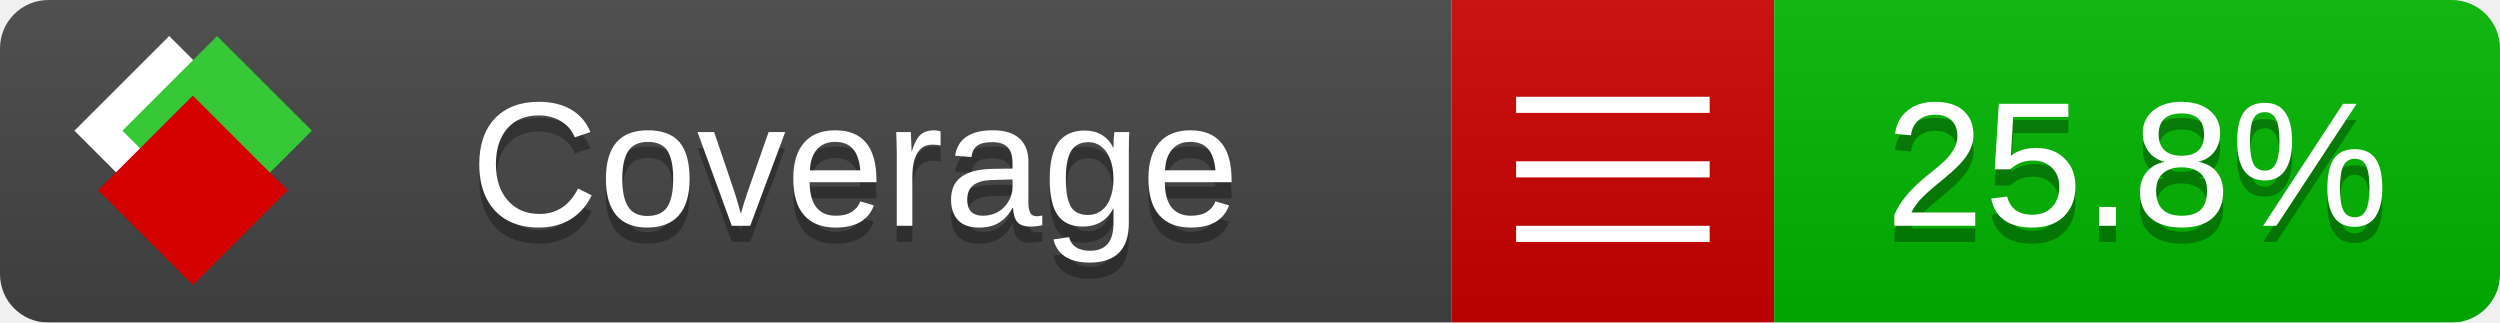
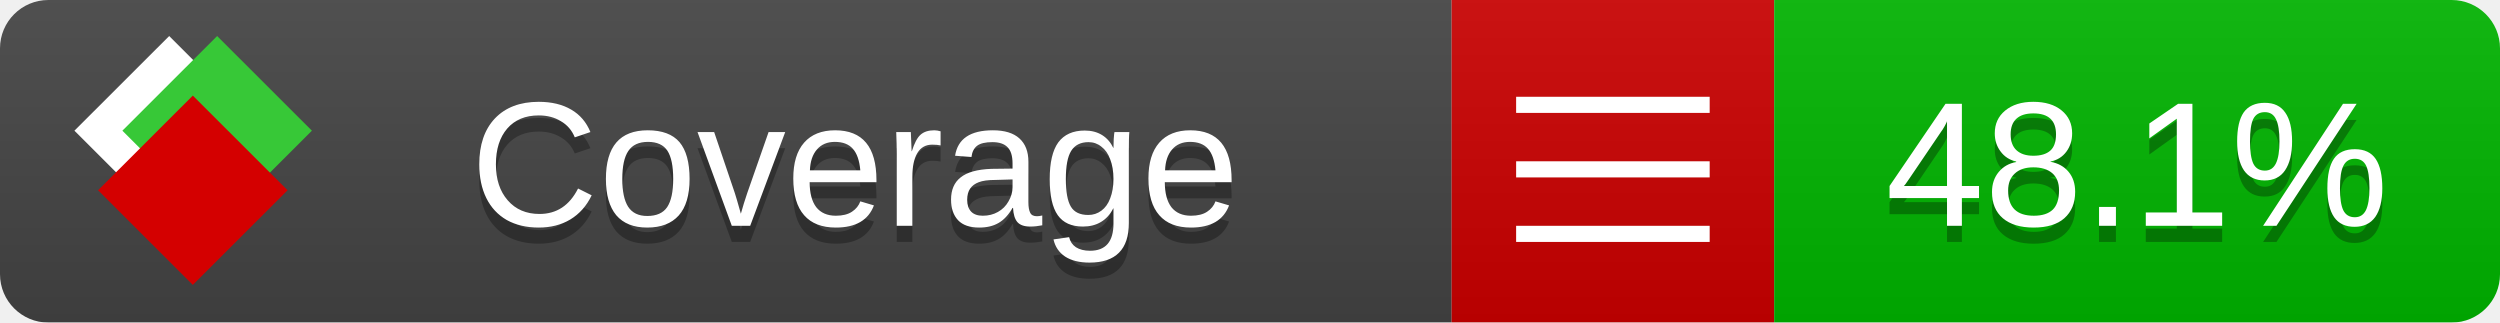
<svg xmlns="http://www.w3.org/2000/svg" xmlns:xlink="http://www.w3.org/1999/xlink" width="155" height="20">
  <style type="text/css">
          
            @keyframes fade1 {
                0% { visibility: visible; opacity: 1; }
               23% { visibility: visible; opacity: 1; }
               25% { visibility: hidden; opacity: 0; }
               48% { visibility: hidden; opacity: 0; }
               50% { visibility: hidden; opacity: 0; }
               73% { visibility: hidden; opacity: 0; }
               75% { visibility: hidden; opacity: 0; }
               98% { visibility: hidden; opacity: 0; }
              100% { visibility: visible; opacity: 1; }
            }
            @keyframes fade2 {
                0% { visibility: hidden; opacity: 0; }
               23% { visibility: hidden; opacity: 0; }
               25% { visibility: visible; opacity: 1; }
               48% { visibility: visible; opacity: 1; }
               50% { visibility: hidden; opacity: 0; }
               73% { visibility: hidden; opacity: 0; }
               75% { visibility: hidden; opacity: 0; }
               98% { visibility: hidden; opacity: 0; }
              100% { visibility: hidden; opacity: 0; }
            }
            @keyframes fade3 {
                0% { visibility: hidden; opacity: 0; }
               23% { visibility: hidden; opacity: 0; }
               25% { visibility: hidden; opacity: 0; }
               48% { visibility: hidden; opacity: 0; }
               50% { visibility: visible; opacity: 1; }
               73% { visibility: visible; opacity: 1; }
               75% { visibility: hidden; opacity: 0; }
               98% { visibility: hidden; opacity: 0; }
              100% { visibility: hidden; opacity: 0; }
            }
            @keyframes fade4 {
                0% { visibility: hidden; opacity: 0; }
               23% { visibility: hidden; opacity: 0; }
               25% { visibility: hidden; opacity: 0; }
               48% { visibility: hidden; opacity: 0; }
               50% { visibility: hidden; opacity: 0; }
               73% { visibility: hidden; opacity: 0; }
               75% { visibility: visible; opacity: 1; }
               98% { visibility: visible; opacity: 1; }
              100% { visibility: hidden; opacity: 0; }
            }
            .linecoverage {
                animation-duration: 15s;
                animation-name: fade1;
                animation-iteration-count: infinite;
            }
            .branchcoverage {
                animation-duration: 15s;
                animation-name: fade2;
                animation-iteration-count: infinite;
            }
            .methodcoverage {
                animation-duration: 15s;
                animation-name: fade3;
                animation-iteration-count: infinite;
            }
            .fullmethodcoverage {
                animation-duration: 15s;
                animation-name: fade4;
                animation-iteration-count: infinite;
            }
          
    </style>
  <defs>
    <linearGradient id="gradient" x2="0" y2="100%">
      <stop offset="0" stop-color="#bbb" stop-opacity=".1" />
      <stop offset="1" stop-opacity=".1" />
    </linearGradient>
    <linearGradient id="c">
      <stop offset="0" stop-color="#d40000" />
      <stop offset="1" stop-color="#ff2a2a" />
    </linearGradient>
    <linearGradient id="a">
      <stop offset="0" stop-color="#e0e0de" />
      <stop offset="1" stop-color="#fff" />
    </linearGradient>
    <linearGradient id="b">
      <stop offset="0" stop-color="#37c837" />
      <stop offset="1" stop-color="#217821" />
    </linearGradient>
    <linearGradient xlink:href="#a" id="e" x1="106.44" x2="69.96" y1="-11.96" y2="-46.84" gradientTransform="matrix(-.8426 -.00045 -.00045 -.8426 -94.27 -75.82)" gradientUnits="userSpaceOnUse" />
    <linearGradient xlink:href="#b" id="f" x1="56.19" x2="77.97" y1="-23.45" y2="10.62" gradientTransform="matrix(.8426 .00045 .00045 .8426 94.27 75.82)" gradientUnits="userSpaceOnUse" />
    <linearGradient xlink:href="#c" id="g" x1="79.98" x2="132.9" y1="10.79" y2="10.79" gradientTransform="matrix(.8426 .00045 .00045 .8426 94.27 75.82)" gradientUnits="userSpaceOnUse" />
    <mask id="mask">
      <rect width="155" height="20" rx="3" fill="#fff" />
    </mask>
    <g id="icon" transform="matrix(.04486 0 0 .04481 -.48 -.63)">
      <rect width="52.92" height="52.92" x="-109.72" y="-27.13" fill="url(#e)" transform="rotate(-135)" />
      <rect width="52.92" height="52.92" x="70.19" y="-39.18" fill="url(#f)" transform="rotate(45)" />
      <rect width="52.92" height="52.92" x="80.05" y="-15.74" fill="url(#g)" transform="rotate(45)" />
    </g>
  </defs>
  <g mask="url(#mask)">
    <rect x="0" y="0" width="90" height="20" fill="#444" />
    <rect x="90" y="0" width="20" height="20" fill="#c00" />
    <rect x="110" y="0" width="45" height="20" fill="#00B600" />
    <rect x="0" y="0" width="155" height="20" fill="url(#gradient)" />
  </g>
  <g>
    <path class="" stroke="#fff" d="M94 6.5 h12 M94 10.5 h12 M94 14.5 h12" />
  </g>
  <g fill="#fff" text-anchor="middle" font-family="Verdana,Arial,Geneva,sans-serif" font-size="11">
    <a xlink:href="https://github.com/danielpalme/ReportGenerator" target="_top">
      <use xlink:href="#icon" transform="translate(3,1) scale(3.5)" />
    </a>
    <text x="53" y="15" fill="#010101" fill-opacity=".3">Coverage</text>
    <text x="53" y="14" fill="#fff">Coverage</text>
-     <text class="" x="132.5" y="15" fill="#010101" fill-opacity=".3">25.8%</text>
-     <text class="" x="132.5" y="14">25.8%</text>
+     <text class="" x="132.5" y="15" fill="#010101" fill-opacity=".3">48.1%</text>
+     <text class="" x="132.5" y="14">48.1%</text>
  </g>
  <g>
    <rect class="" x="90" y="0" width="65" height="20" fill-opacity="0" />
  </g>
</svg>
